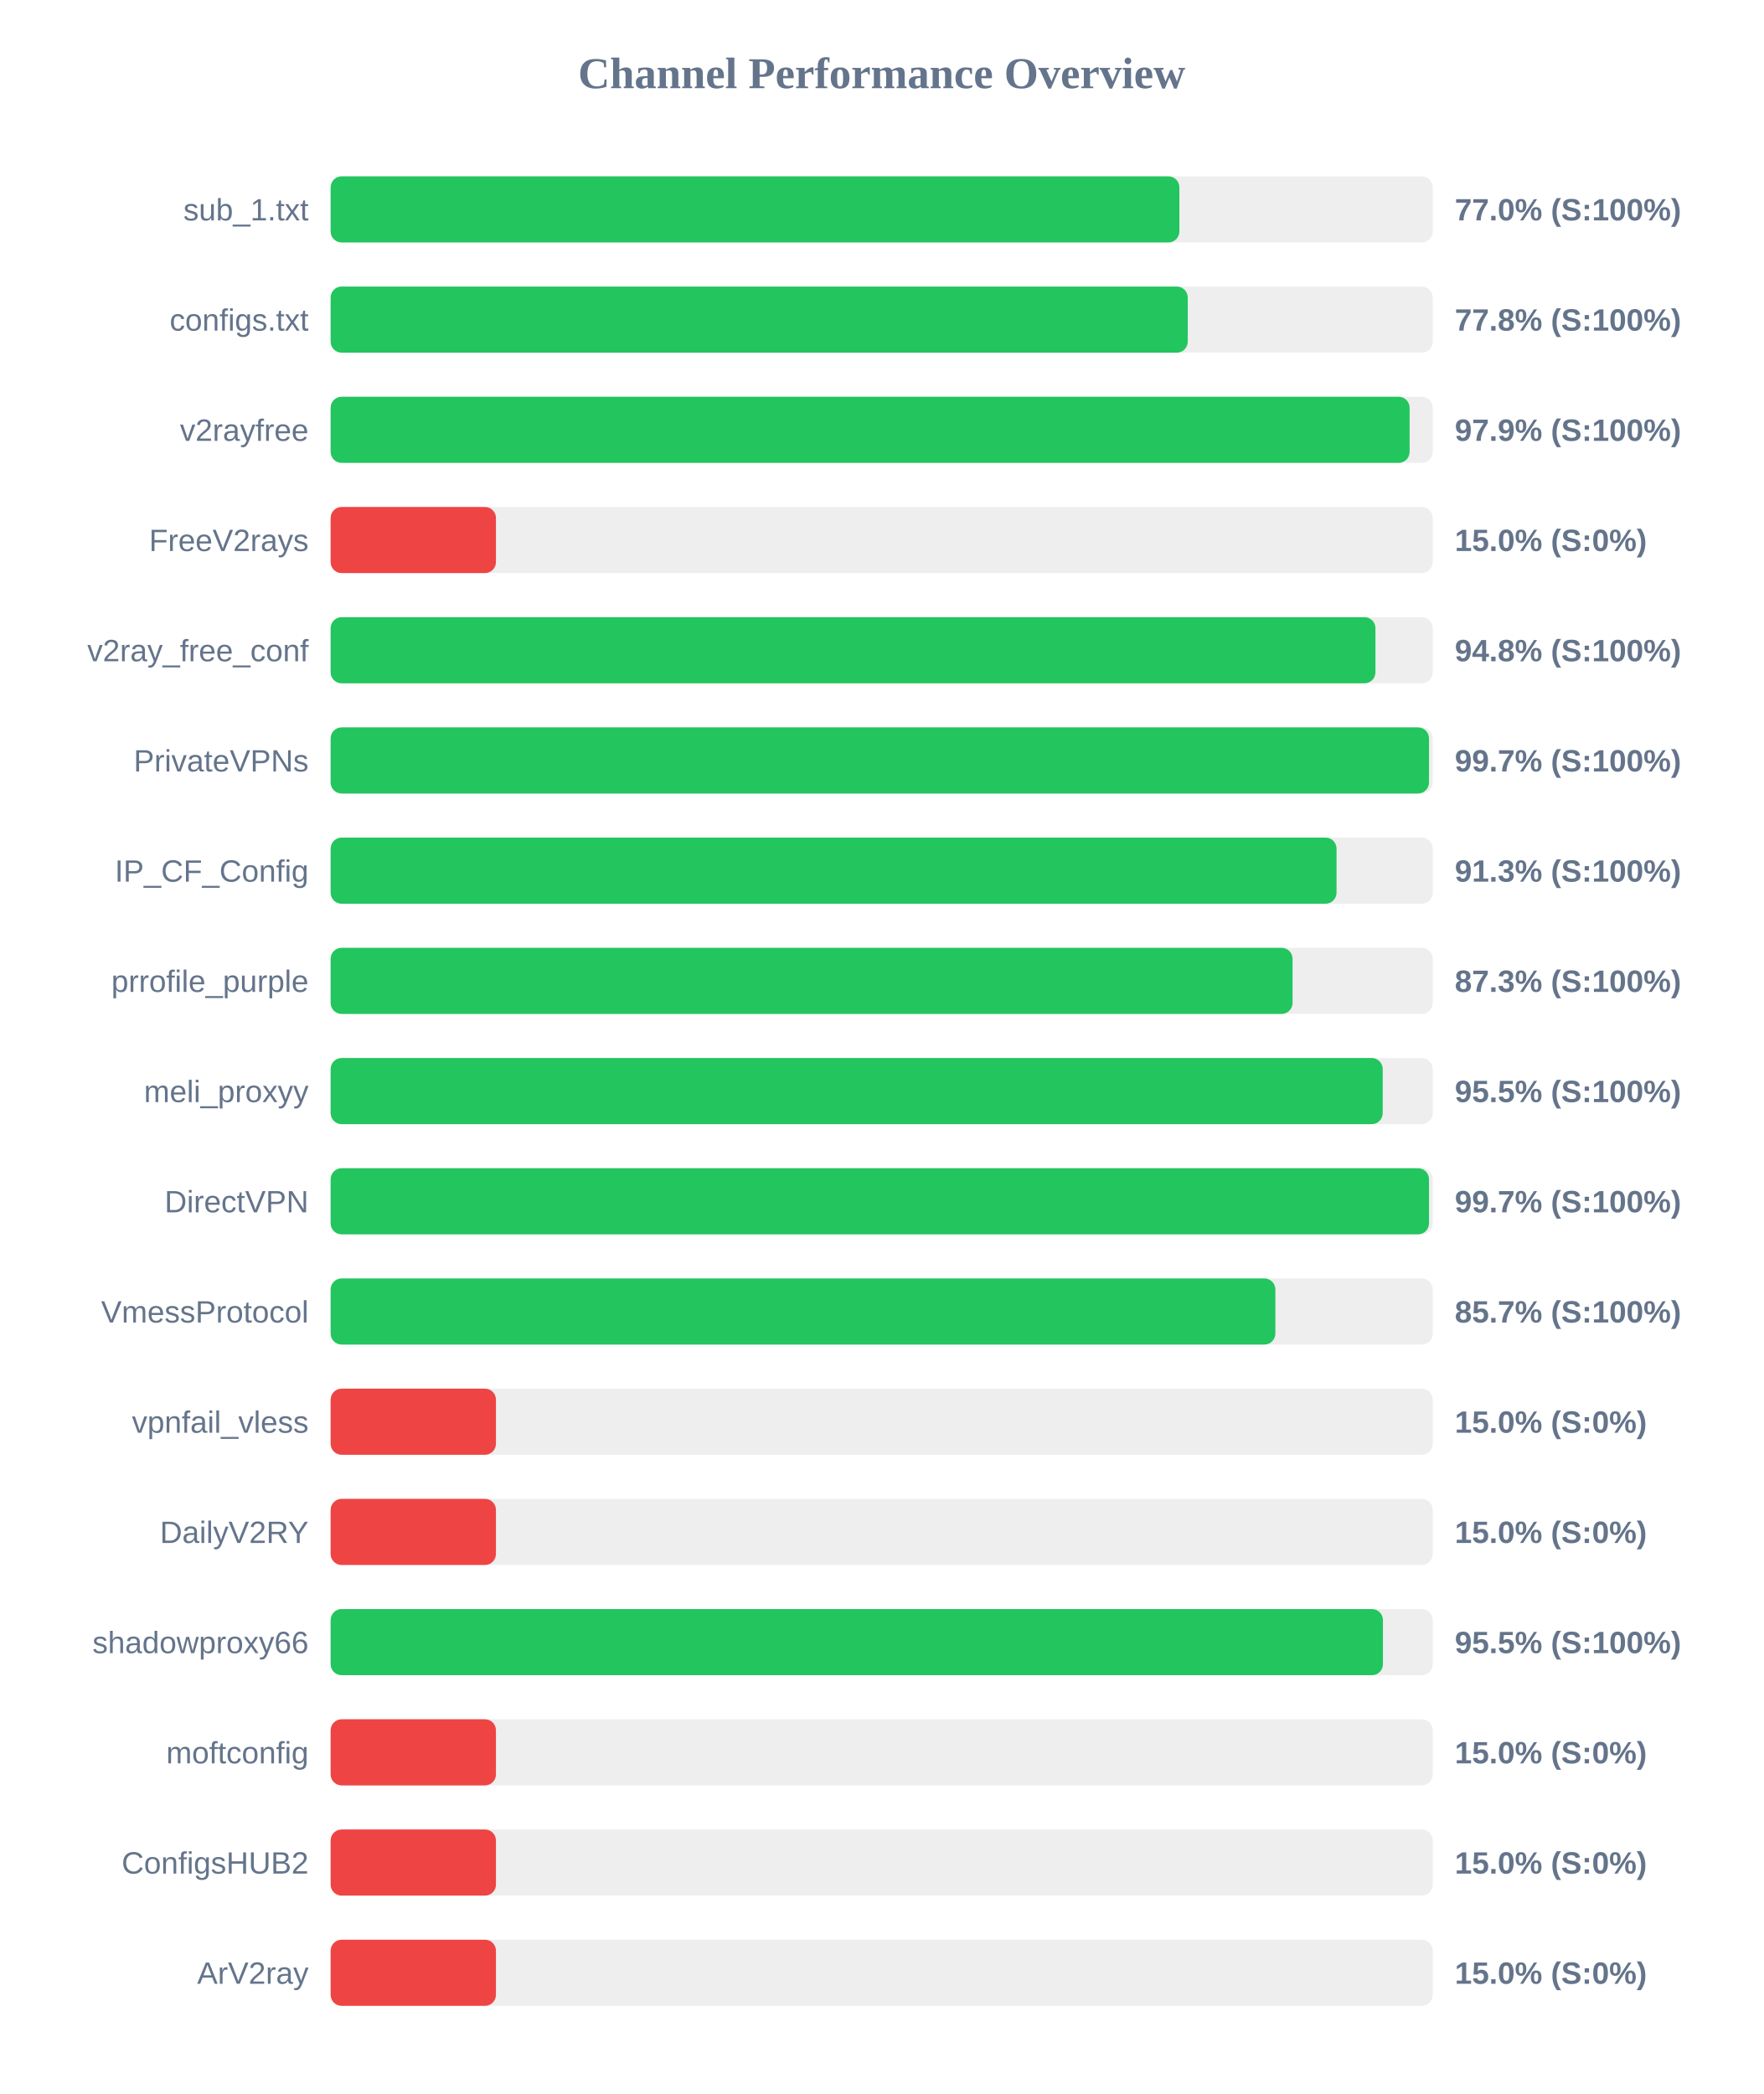
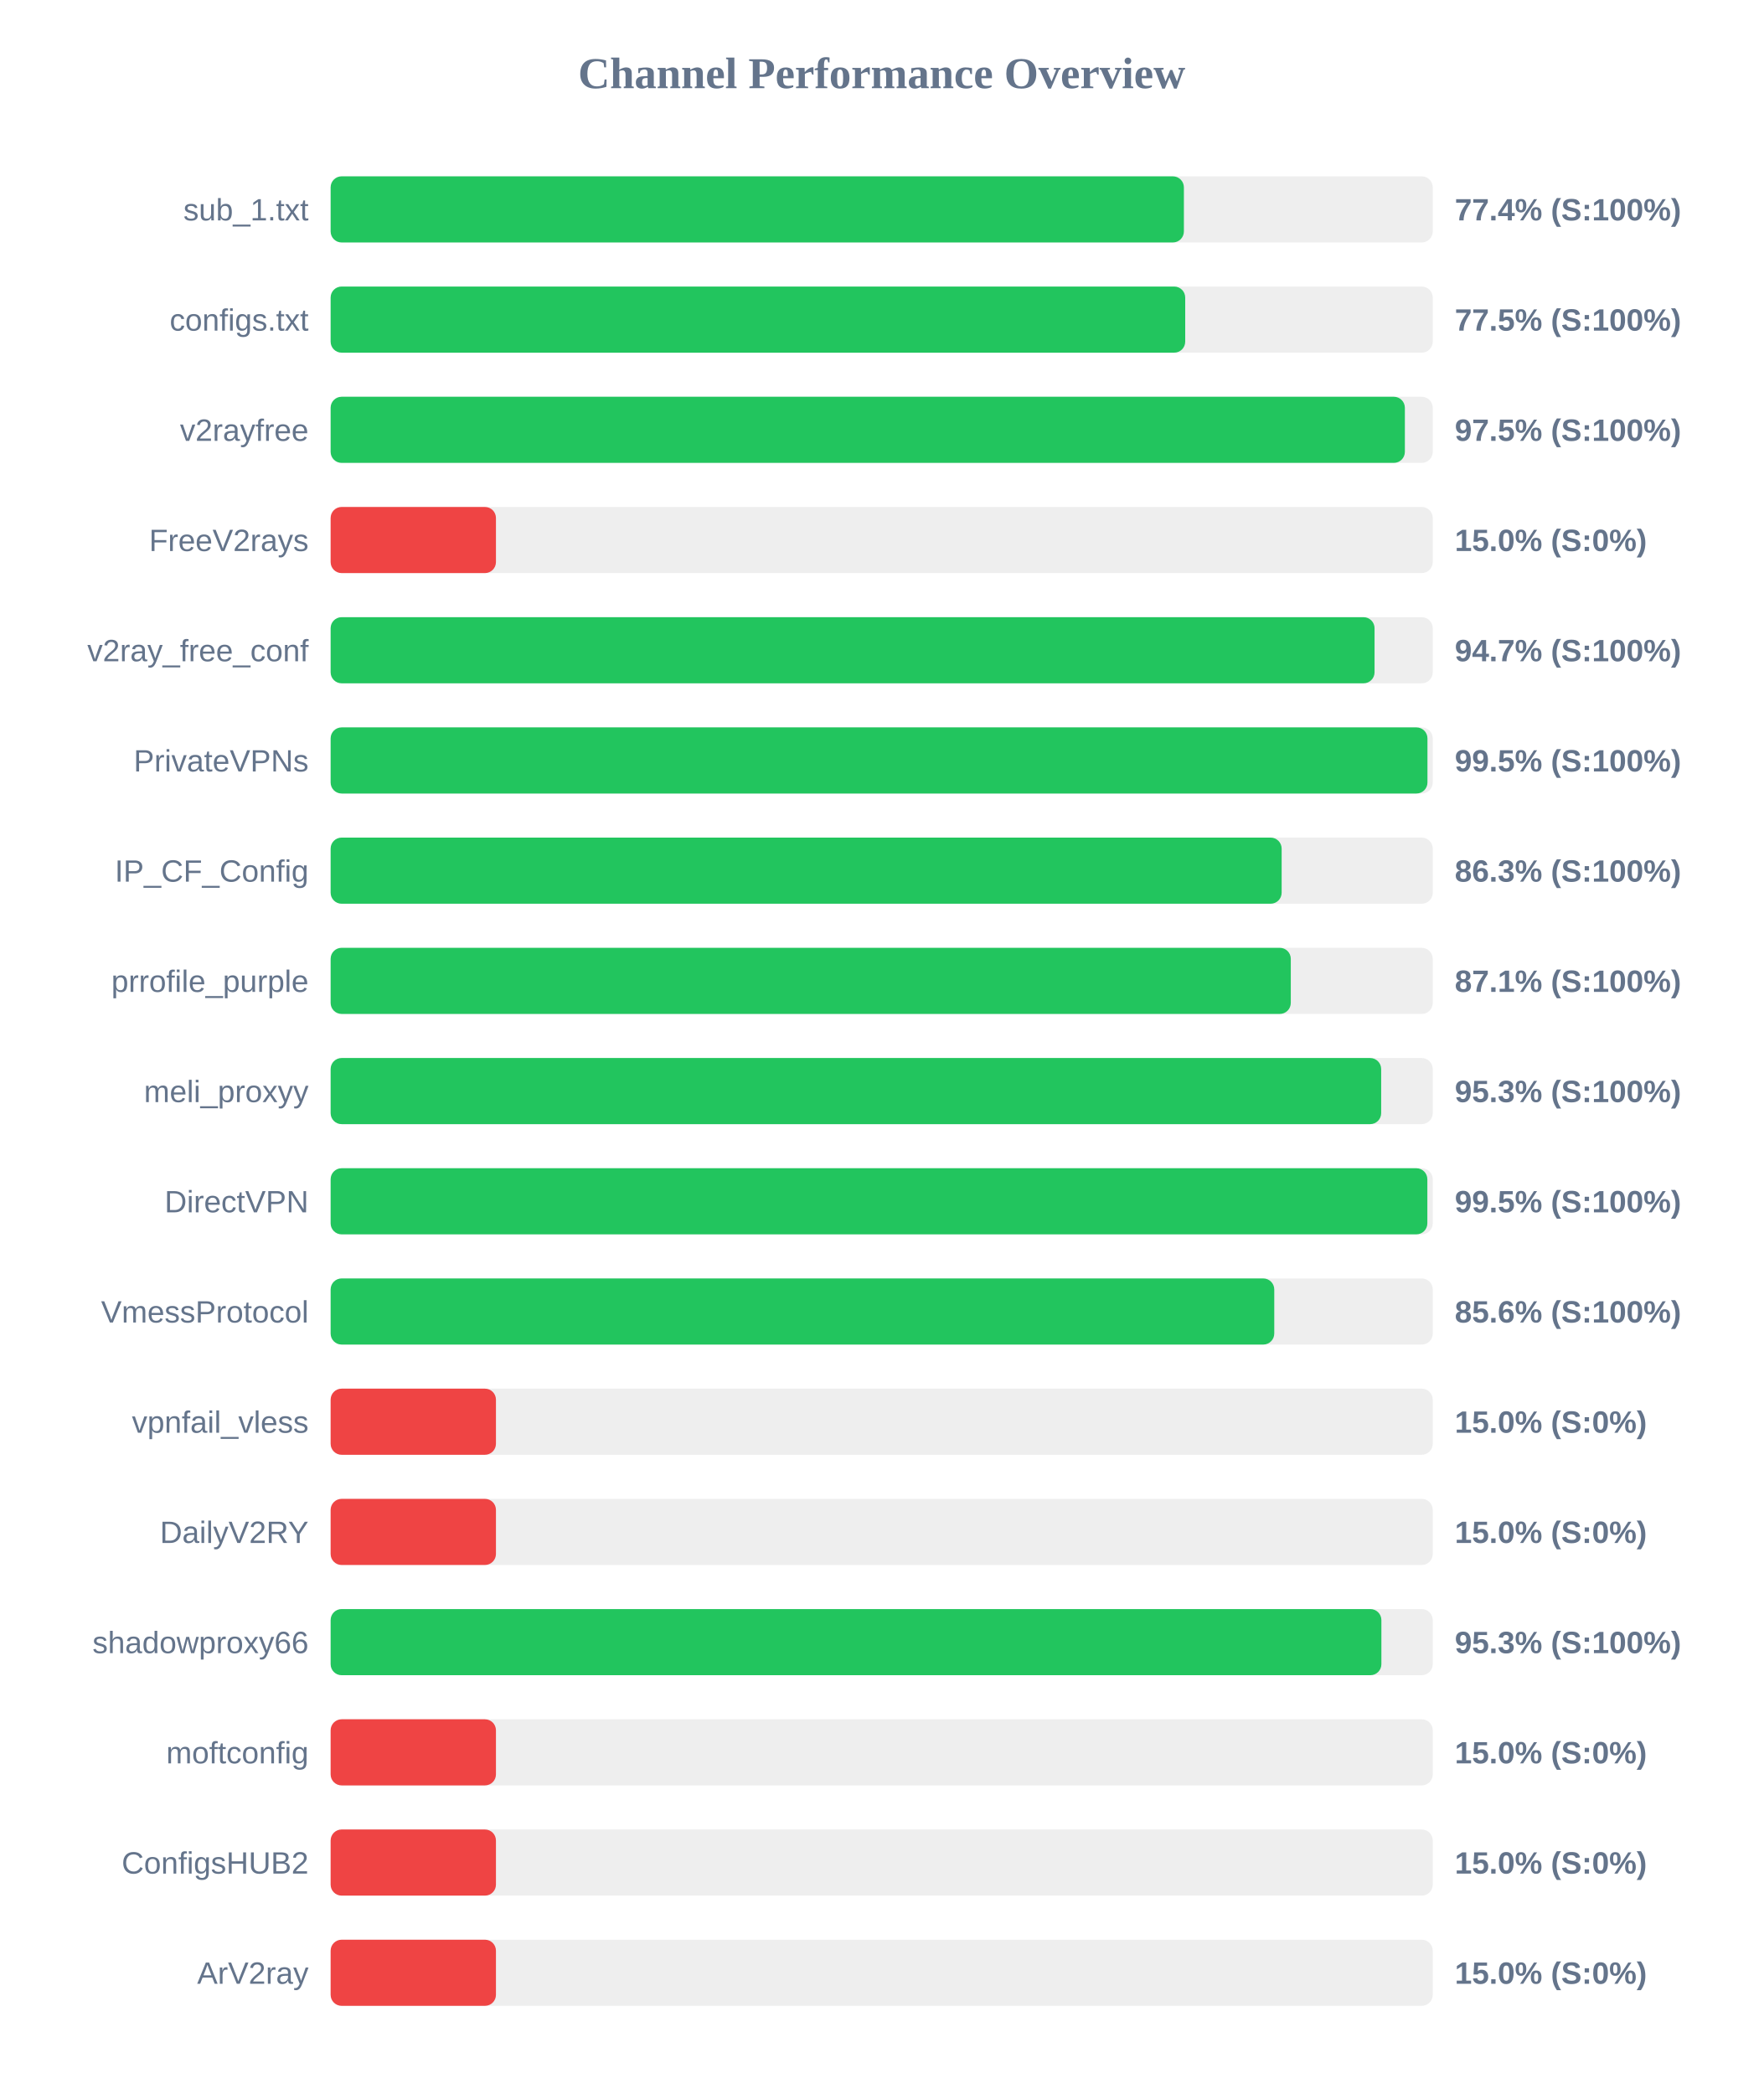
<svg xmlns="http://www.w3.org/2000/svg" width="800" height="950" version="1.1">
  <style>
        .row { font: 14px Arial; fill: #64748b; }
        .score { font: bold 14px Arial; fill: #64748b; }
    </style>
  <text x="400" y="40" text-anchor="middle" font-size="20px" font-weight="bold" fill="#64748b">Channel Performance Overview</text>
  <rect x="150" y="80" width="500" height="30" fill="#eee" rx="5" />
-   <rect x="150" y="80" width="385.05" height="30" fill="#22c55e" rx="5" />
+   <rect x="150" y="80" width="387.1" height="30" fill="#22c55e" rx="5" />
  <text x="140" y="100" text-anchor="end" class="row">sub_1.txt</text>
-   <text x="660" y="100" text-anchor="start" class="score">77.0% (S:100%)</text>
+   <text x="660" y="100" text-anchor="start" class="score">77.4% (S:100%)</text>
  <rect x="150" y="130" width="500" height="30" fill="#eee" rx="5" />
-   <rect x="150" y="130" width="388.85" height="30" fill="#22c55e" rx="5" />
+   <rect x="150" y="130" width="387.7" height="30" fill="#22c55e" rx="5" />
  <text x="140" y="150" text-anchor="end" class="row">configs.txt</text>
-   <text x="660" y="150" text-anchor="start" class="score">77.8% (S:100%)</text>
+   <text x="660" y="150" text-anchor="start" class="score">77.5% (S:100%)</text>
  <rect x="150" y="180" width="500" height="30" fill="#eee" rx="5" />
-   <rect x="150" y="180" width="489.5" height="30" fill="#22c55e" rx="5" />
+   <rect x="150" y="180" width="487.35" height="30" fill="#22c55e" rx="5" />
  <text x="140" y="200" text-anchor="end" class="row">v2rayfree</text>
-   <text x="660" y="200" text-anchor="start" class="score">97.9% (S:100%)</text>
+   <text x="660" y="200" text-anchor="start" class="score">97.5% (S:100%)</text>
  <rect x="150" y="230" width="500" height="30" fill="#eee" rx="5" />
  <rect x="150" y="230" width="75.0" height="30" fill="#ef4444" rx="5" />
  <text x="140" y="250" text-anchor="end" class="row">FreeV2rays</text>
  <text x="660" y="250" text-anchor="start" class="score">15.0% (S:0%)</text>
  <rect x="150" y="280" width="500" height="30" fill="#eee" rx="5" />
-   <rect x="150" y="280" width="474.0" height="30" fill="#22c55e" rx="5" />
+   <rect x="150" y="280" width="473.6" height="30" fill="#22c55e" rx="5" />
  <text x="140" y="300" text-anchor="end" class="row">v2ray_free_conf</text>
-   <text x="660" y="300" text-anchor="start" class="score">94.8% (S:100%)</text>
+   <text x="660" y="300" text-anchor="start" class="score">94.7% (S:100%)</text>
  <rect x="150" y="330" width="500" height="30" fill="#eee" rx="5" />
-   <rect x="150" y="330" width="498.3" height="30" fill="#22c55e" rx="5" />
+   <rect x="150" y="330" width="497.6" height="30" fill="#22c55e" rx="5" />
  <text x="140" y="350" text-anchor="end" class="row">PrivateVPNs</text>
-   <text x="660" y="350" text-anchor="start" class="score">99.7% (S:100%)</text>
+   <text x="660" y="350" text-anchor="start" class="score">99.5% (S:100%)</text>
  <rect x="150" y="380" width="500" height="30" fill="#eee" rx="5" />
-   <rect x="150" y="380" width="456.35" height="30" fill="#22c55e" rx="5" />
+   <rect x="150" y="380" width="431.45" height="30" fill="#22c55e" rx="5" />
  <text x="140" y="400" text-anchor="end" class="row">IP_CF_Config</text>
-   <text x="660" y="400" text-anchor="start" class="score">91.3% (S:100%)</text>
+   <text x="660" y="400" text-anchor="start" class="score">86.3% (S:100%)</text>
  <rect x="150" y="430" width="500" height="30" fill="#eee" rx="5" />
-   <rect x="150" y="430" width="436.4" height="30" fill="#22c55e" rx="5" />
+   <rect x="150" y="430" width="435.6" height="30" fill="#22c55e" rx="5" />
  <text x="140" y="450" text-anchor="end" class="row">prrofile_purple</text>
-   <text x="660" y="450" text-anchor="start" class="score">87.3% (S:100%)</text>
+   <text x="660" y="450" text-anchor="start" class="score">87.1% (S:100%)</text>
  <rect x="150" y="480" width="500" height="30" fill="#eee" rx="5" />
-   <rect x="150" y="480" width="477.3" height="30" fill="#22c55e" rx="5" />
+   <rect x="150" y="480" width="476.6" height="30" fill="#22c55e" rx="5" />
  <text x="140" y="500" text-anchor="end" class="row">meli_proxyy</text>
-   <text x="660" y="500" text-anchor="start" class="score">95.5% (S:100%)</text>
+   <text x="660" y="500" text-anchor="start" class="score">95.3% (S:100%)</text>
  <rect x="150" y="530" width="500" height="30" fill="#eee" rx="5" />
-   <rect x="150" y="530" width="498.3" height="30" fill="#22c55e" rx="5" />
+   <rect x="150" y="530" width="497.55" height="30" fill="#22c55e" rx="5" />
  <text x="140" y="550" text-anchor="end" class="row">DirectVPN</text>
-   <text x="660" y="550" text-anchor="start" class="score">99.7% (S:100%)</text>
+   <text x="660" y="550" text-anchor="start" class="score">99.5% (S:100%)</text>
  <rect x="150" y="580" width="500" height="30" fill="#eee" rx="5" />
-   <rect x="150" y="580" width="428.6" height="30" fill="#22c55e" rx="5" />
+   <rect x="150" y="580" width="428.1" height="30" fill="#22c55e" rx="5" />
  <text x="140" y="600" text-anchor="end" class="row">VmessProtocol</text>
-   <text x="660" y="600" text-anchor="start" class="score">85.7% (S:100%)</text>
+   <text x="660" y="600" text-anchor="start" class="score">85.6% (S:100%)</text>
  <rect x="150" y="630" width="500" height="30" fill="#eee" rx="5" />
  <rect x="150" y="630" width="75.0" height="30" fill="#ef4444" rx="5" />
  <text x="140" y="650" text-anchor="end" class="row">vpnfail_vless</text>
  <text x="660" y="650" text-anchor="start" class="score">15.0% (S:0%)</text>
  <rect x="150" y="680" width="500" height="30" fill="#eee" rx="5" />
  <rect x="150" y="680" width="75.0" height="30" fill="#ef4444" rx="5" />
  <text x="140" y="700" text-anchor="end" class="row">DailyV2RY</text>
  <text x="660" y="700" text-anchor="start" class="score">15.0% (S:0%)</text>
  <rect x="150" y="730" width="500" height="30" fill="#eee" rx="5" />
-   <rect x="150" y="730" width="477.4" height="30" fill="#22c55e" rx="5" />
+   <rect x="150" y="730" width="476.7" height="30" fill="#22c55e" rx="5" />
  <text x="140" y="750" text-anchor="end" class="row">shadowproxy66</text>
-   <text x="660" y="750" text-anchor="start" class="score">95.5% (S:100%)</text>
+   <text x="660" y="750" text-anchor="start" class="score">95.3% (S:100%)</text>
  <rect x="150" y="780" width="500" height="30" fill="#eee" rx="5" />
  <rect x="150" y="780" width="75.0" height="30" fill="#ef4444" rx="5" />
  <text x="140" y="800" text-anchor="end" class="row">moftconfig</text>
  <text x="660" y="800" text-anchor="start" class="score">15.0% (S:0%)</text>
  <rect x="150" y="830" width="500" height="30" fill="#eee" rx="5" />
  <rect x="150" y="830" width="75.0" height="30" fill="#ef4444" rx="5" />
  <text x="140" y="850" text-anchor="end" class="row">ConfigsHUB2</text>
  <text x="660" y="850" text-anchor="start" class="score">15.0% (S:0%)</text>
  <rect x="150" y="880" width="500" height="30" fill="#eee" rx="5" />
  <rect x="150" y="880" width="75.0" height="30" fill="#ef4444" rx="5" />
  <text x="140" y="900" text-anchor="end" class="row">ArV2ray</text>
  <text x="660" y="900" text-anchor="start" class="score">15.0% (S:0%)</text>
</svg>
